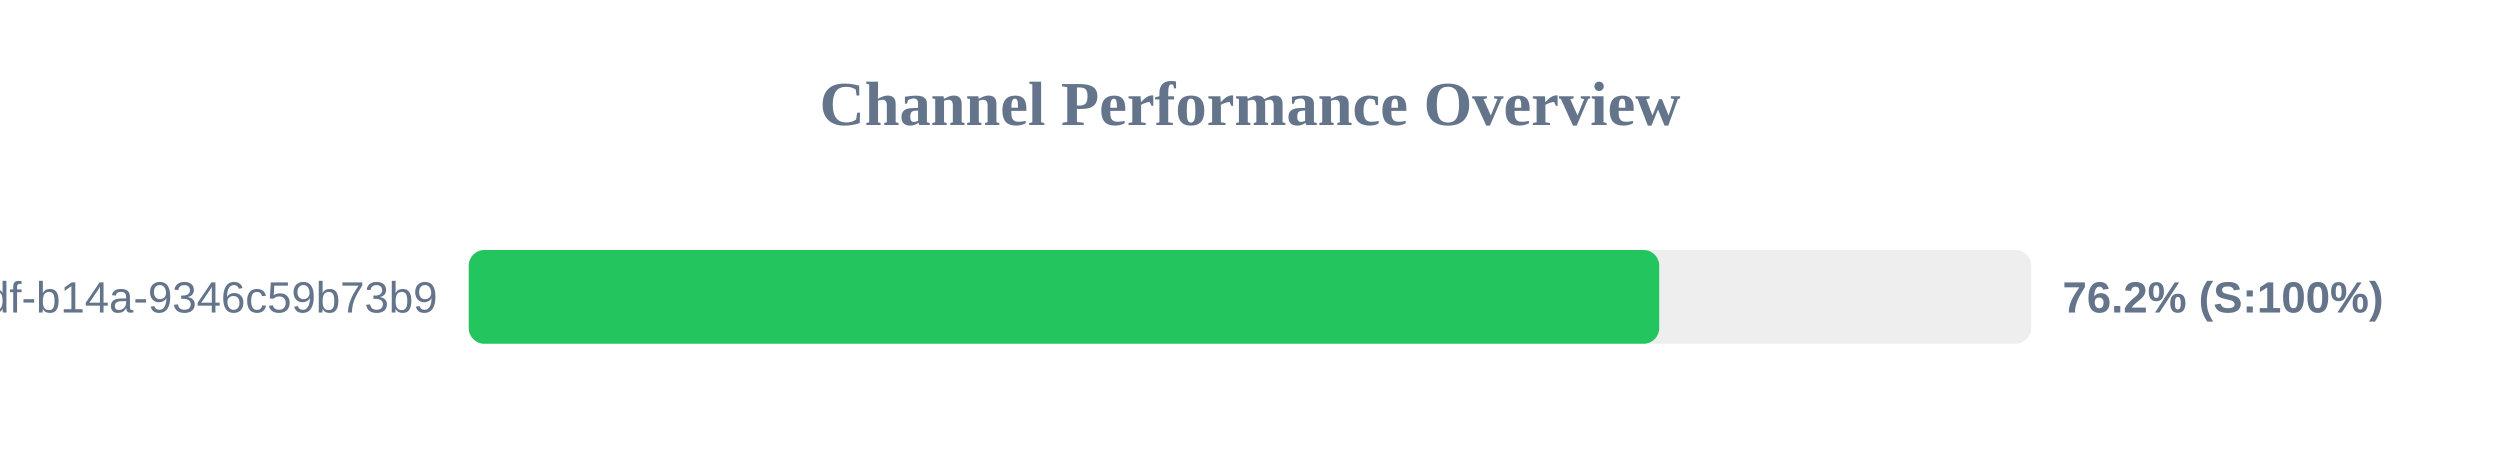
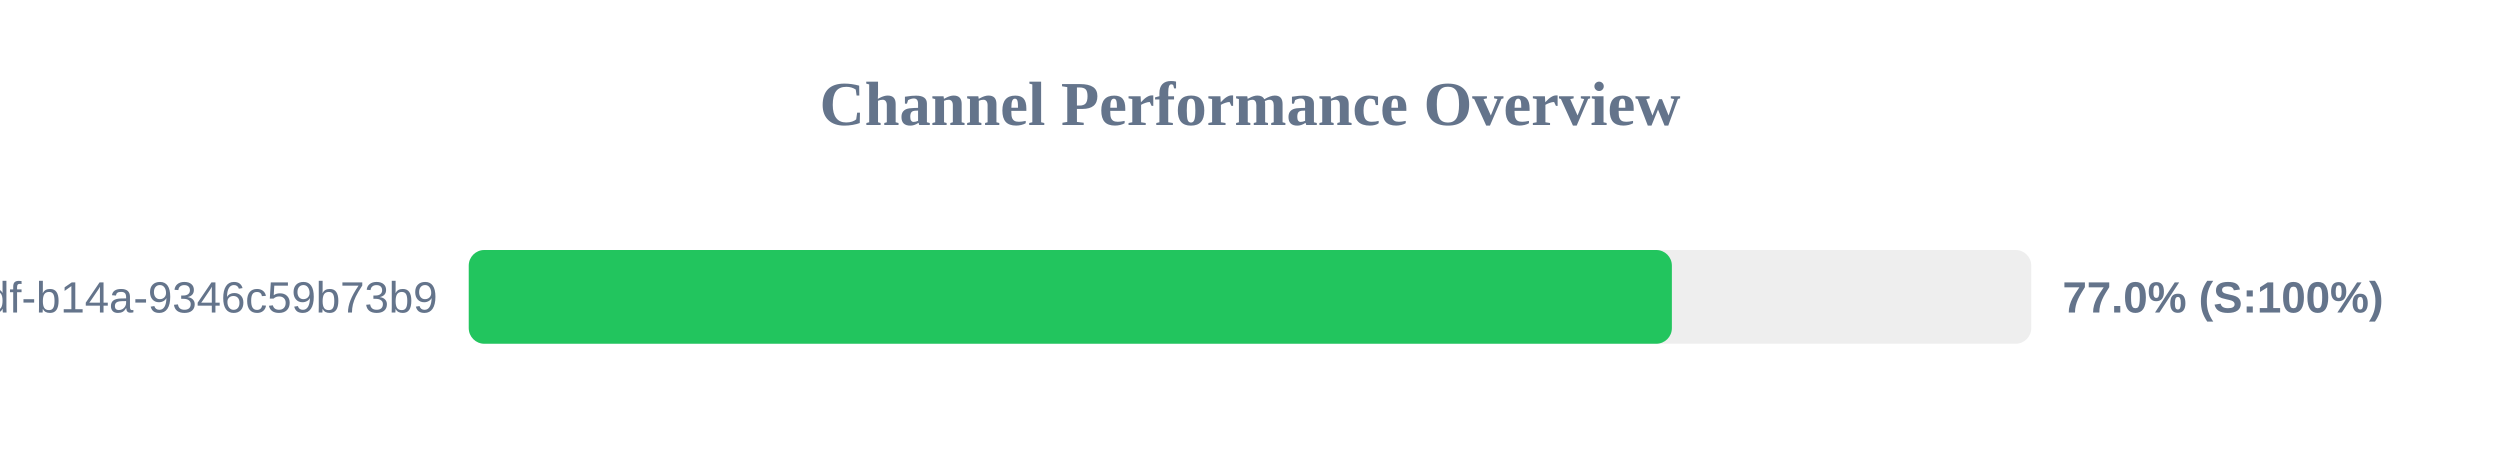
<svg xmlns="http://www.w3.org/2000/svg" width="800" height="150" version="1.1">
  <style>
        .row { font: 14px Arial; fill: #64748b; }
        .score { font: bold 14px Arial; fill: #64748b; }
    </style>
  <text x="400" y="40" text-anchor="middle" font-size="20px" font-weight="bold" fill="#64748b">Channel Performance Overview</text>
  <rect x="150" y="80" width="500" height="30" fill="#eee" rx="5" />
-   <rect x="150" y="80" width="380.95" height="30" fill="#22c55e" rx="5" />
+   <rect x="150" y="80" width="385.0" height="30" fill="#22c55e" rx="5" />
  <text x="140" y="100" text-anchor="end" class="row">?uuid=55ca7a9e-cf90-49df-b14a-9346c59b73b9</text>
-   <text x="660" y="100" text-anchor="start" class="score">76.2% (S:100%)</text>
+   <text x="660" y="100" text-anchor="start" class="score">77.0% (S:100%)</text>
</svg>
